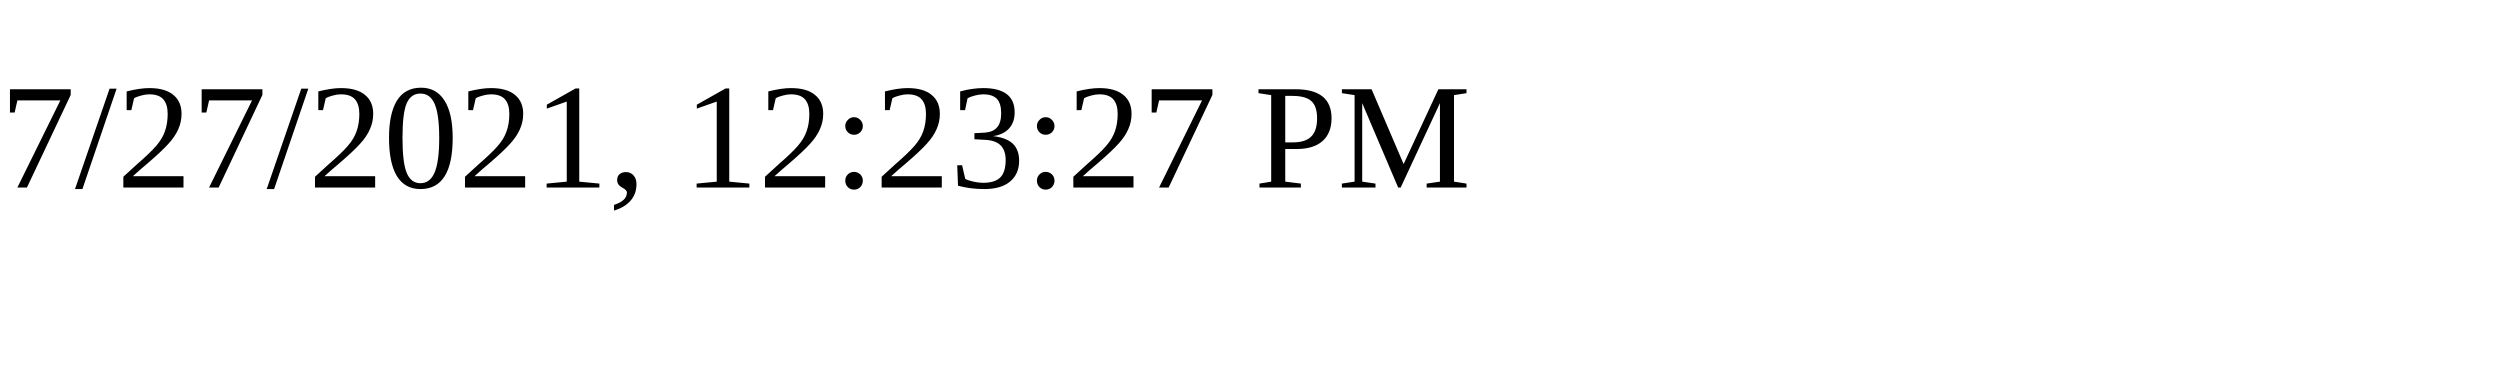
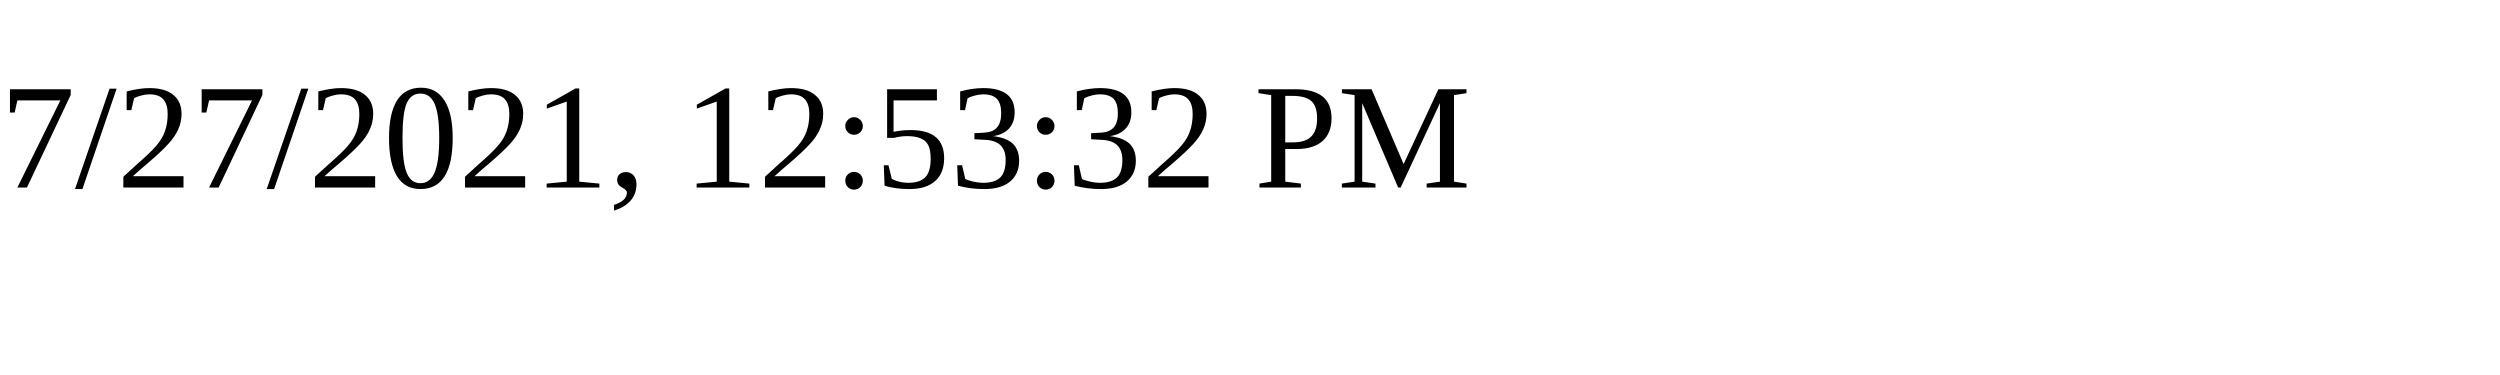
<svg xmlns="http://www.w3.org/2000/svg" height="30" width="200">
-   <text x="0" y="15">7/27/2021, 12:23:27 PM</text>
+   <text x="0" y="15">7/27/2021, 12:53:32 PM</text>
</svg>
